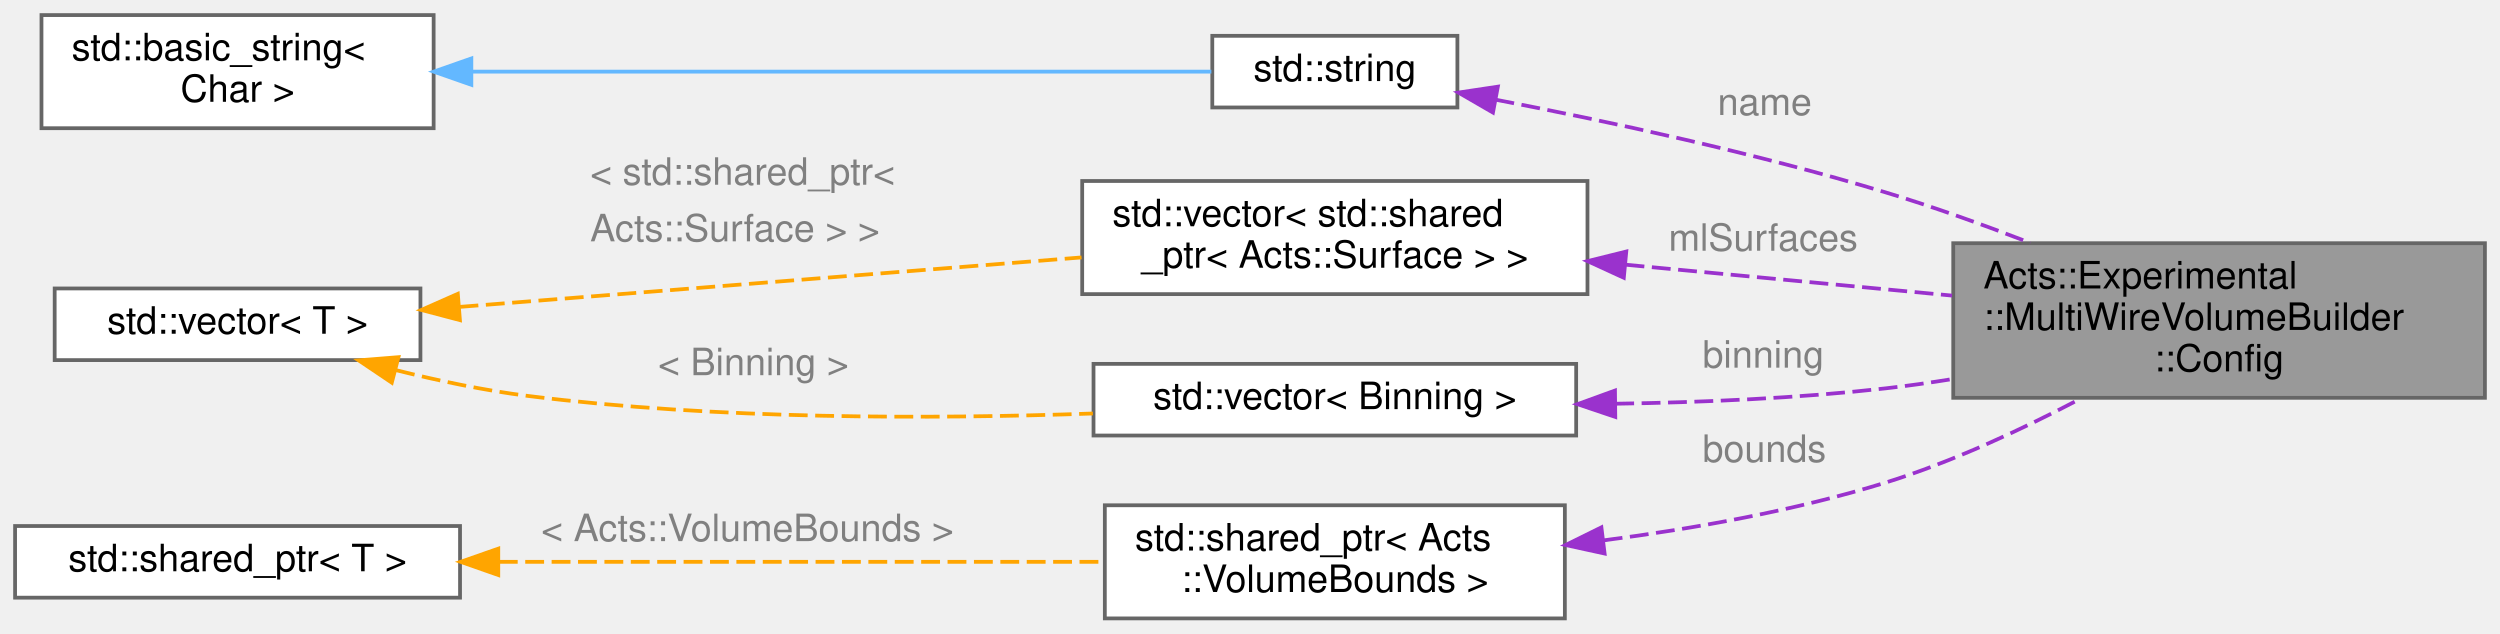
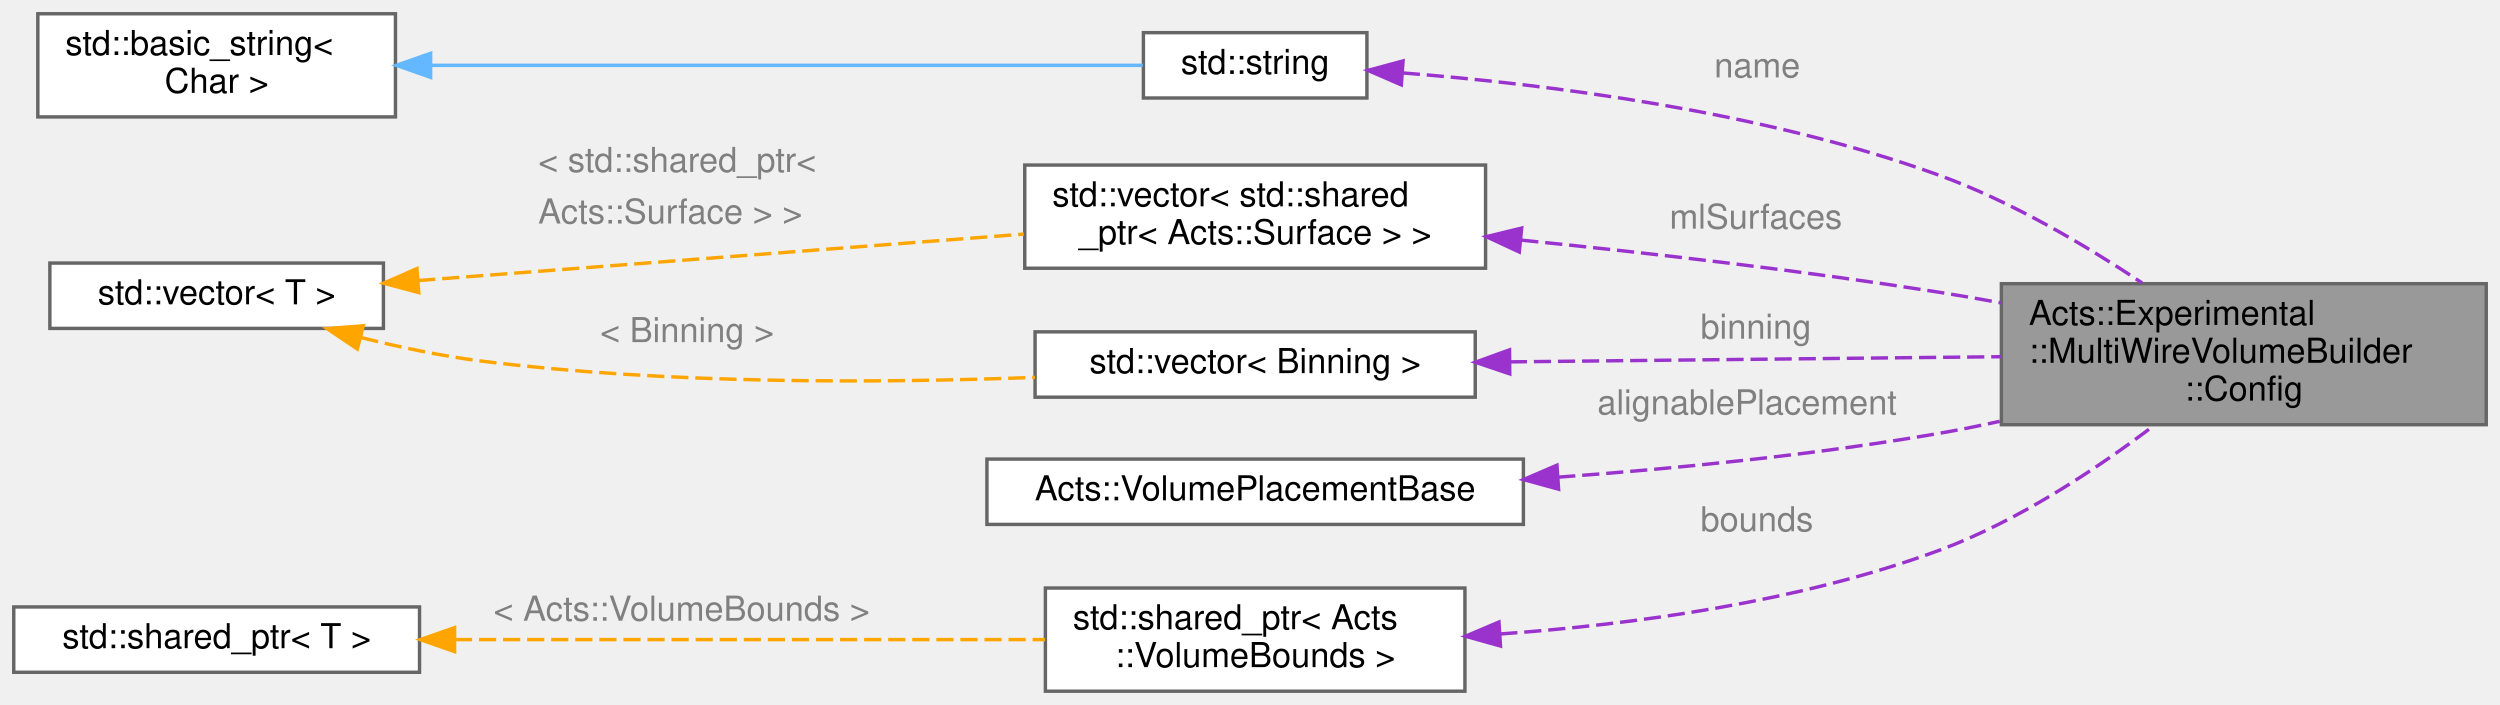
- <svg xmlns="http://www.w3.org/2000/svg" xmlns:xlink="http://www.w3.org/1999/xlink" width="663pt" height="168pt" viewBox="0.00 0.00 663.00 168.00">
-   <g id="graph0" class="graph" transform="scale(1 1) rotate(0) translate(4 164)">
+ <svg xmlns="http://www.w3.org/2000/svg" xmlns:xlink="http://www.w3.org/1999/xlink" width="727pt" height="205pt" viewBox="0.00 0.00 727.00 205.00">
+   <g id="graph0" class="graph" transform="scale(1 1) rotate(0) translate(4 201)">
    <g id="Node000001" class="node">
      <g id="a_Node000001">
        <a xlink:title="Configuration Struct.">
-           <polygon fill="#999999" stroke="#666666" points="655,-99.5 514,-99.5 514,-58.5 655,-58.5 655,-99.5" />
-           <text text-anchor="start" x="522" y="-87.5" font-family="Helvetica,sans-Serif" font-size="10.00">Acts::Experimental</text>
-           <text text-anchor="start" x="522" y="-76.5" font-family="Helvetica,sans-Serif" font-size="10.00">::MultiWireVolumeBuilder</text>
-           <text text-anchor="middle" x="584.5" y="-65.5" font-family="Helvetica,sans-Serif" font-size="10.00">::Config</text>
+           <polygon fill="#999999" stroke="#666666" points="719,-118.5 578,-118.5 578,-77.5 719,-77.5 719,-118.5" />
+           <text text-anchor="start" x="586" y="-106.5" font-family="Helvetica,sans-Serif" font-size="10.00">Acts::Experimental</text>
+           <text text-anchor="start" x="586" y="-95.5" font-family="Helvetica,sans-Serif" font-size="10.00">::MultiWireVolumeBuilder</text>
+           <text text-anchor="middle" x="648.5" y="-84.5" font-family="Helvetica,sans-Serif" font-size="10.00">::Config</text>
        </a>
      </g>
    </g>
    <g id="Node000002" class="node">
      <g id="a_Node000002">
        <a xlink:title=" ">
-           <polygon fill="white" stroke="#666666" points="382.5,-154.5 317.5,-154.5 317.5,-135.5 382.5,-135.5 382.5,-154.5" />
-           <text text-anchor="middle" x="350" y="-142.5" font-family="Helvetica,sans-Serif" font-size="10.00">std::string</text>
+           <polygon fill="white" stroke="#666666" points="393.5,-191.5 328.5,-191.5 328.5,-172.5 393.5,-172.5 393.5,-191.5" />
+           <text text-anchor="middle" x="361" y="-179.5" font-family="Helvetica,sans-Serif" font-size="10.00">std::string</text>
        </a>
      </g>
    </g>
    <g id="edge1_Node000001_Node000002" class="edge">
      <g id="a_edge1_Node000001_Node000002">
        <a xlink:title=" ">
-           <path fill="none" stroke="#9a32cd" stroke-dasharray="5,2" d="M392.62,-137.57C421.85,-131.94 461.68,-123.39 496,-113 508.63,-109.18 522.03,-104.37 534.45,-99.58" />
-           <polygon fill="#9a32cd" stroke="#9a32cd" points="391.93,-134.14 382.76,-139.45 393.23,-141.02 391.93,-134.14" />
+           <path fill="none" stroke="#9a32cd" stroke-dasharray="5,2" d="M403.92,-179.79C444.8,-176.59 508.21,-168.8 560,-150 580.93,-142.4 602.45,-129.69 618.92,-118.73" />
+           <polygon fill="#9a32cd" stroke="#9a32cd" points="403.5,-176.31 393.78,-180.53 404.01,-183.29 403.5,-176.31" />
        </a>
      </g>
-       <text text-anchor="start" x="451.5" y="-133.5" font-family="Helvetica,sans-Serif" font-size="10.00" fill="grey">name</text>
+       <text text-anchor="start" x="494.5" y="-178.5" font-family="Helvetica,sans-Serif" font-size="10.00" fill="grey">name</text>
    </g>
    <g id="Node000003" class="node">
      <g id="a_Node000003">
        <a xlink:title=" ">
-           <polygon fill="white" stroke="#666666" points="111,-160 7,-160 7,-130 111,-130 111,-160" />
-           <text text-anchor="start" x="15" y="-148" font-family="Helvetica,sans-Serif" font-size="10.00">std::basic_string&lt;</text>
-           <text text-anchor="middle" x="59" y="-137" font-family="Helvetica,sans-Serif" font-size="10.00"> Char &gt;</text>
+           <polygon fill="white" stroke="#666666" points="111,-197 7,-197 7,-167 111,-167 111,-197" />
+           <text text-anchor="start" x="15" y="-185" font-family="Helvetica,sans-Serif" font-size="10.00">std::basic_string&lt;</text>
+           <text text-anchor="middle" x="59" y="-174" font-family="Helvetica,sans-Serif" font-size="10.00"> Char &gt;</text>
        </a>
      </g>
    </g>
    <g id="edge2_Node000002_Node000003" class="edge">
      <g id="a_edge2_Node000002_Node000003">
        <a xlink:title=" ">
-           <path fill="none" stroke="#63b8ff" d="M121.11,-145C181.09,-145 270.22,-145 317.26,-145" />
-           <polygon fill="#63b8ff" stroke="#63b8ff" points="121,-141.5 111,-145 121,-148.5 121,-141.5" />
+           <path fill="none" stroke="#63b8ff" d="M121.41,-182C184.22,-182 279.33,-182 328.34,-182" />
+           <polygon fill="#63b8ff" stroke="#63b8ff" points="121.23,-178.5 111.23,-182 121.23,-185.5 121.23,-178.5" />
        </a>
      </g>
    </g>
    <g id="Node000004" class="node">
      <g id="a_Node000004">
        <a xlink:title=" ">
-           <polygon fill="white" stroke="#666666" points="417,-116 283,-116 283,-86 417,-86 417,-116" />
-           <text text-anchor="start" x="291" y="-104" font-family="Helvetica,sans-Serif" font-size="10.00">std::vector&lt; std::shared</text>
-           <text text-anchor="middle" x="350" y="-93" font-family="Helvetica,sans-Serif" font-size="10.00">_ptr&lt; Acts::Surface &gt; &gt;</text>
+           <polygon fill="white" stroke="#666666" points="428,-153 294,-153 294,-123 428,-123 428,-153" />
+           <text text-anchor="start" x="302" y="-141" font-family="Helvetica,sans-Serif" font-size="10.00">std::vector&lt; std::shared</text>
+           <text text-anchor="middle" x="361" y="-130" font-family="Helvetica,sans-Serif" font-size="10.00">_ptr&lt; Acts::Surface &gt; &gt;</text>
        </a>
      </g>
    </g>
    <g id="edge3_Node000001_Node000004" class="edge">
      <g id="a_edge3_Node000001_Node000004">
        <a xlink:title=" ">
-           <path fill="none" stroke="#9a32cd" stroke-dasharray="5,2" d="M427.1,-93.8C454.98,-91.16 486.37,-88.19 513.68,-85.61" />
-           <polygon fill="#9a32cd" stroke="#9a32cd" points="426.63,-90.33 417,-94.75 427.29,-97.3 426.63,-90.33" />
+           <path fill="none" stroke="#9a32cd" stroke-dasharray="5,2" d="M438.38,-131.17C475.24,-127.46 520.03,-122.32 560,-116 565.82,-115.08 571.84,-114.04 577.88,-112.93" />
+           <polygon fill="#9a32cd" stroke="#9a32cd" points="437.81,-127.71 428.2,-132.18 438.5,-134.68 437.81,-127.71" />
        </a>
      </g>
-       <text text-anchor="start" x="438.5" y="-97.5" font-family="Helvetica,sans-Serif" font-size="10.00" fill="grey">mlSurfaces</text>
+       <text text-anchor="start" x="481.5" y="-134.5" font-family="Helvetica,sans-Serif" font-size="10.00" fill="grey">mlSurfaces</text>
    </g>
    <g id="Node000005" class="node">
      <g id="a_Node000005">
        <a xlink:title=" ">
-           <polygon fill="white" stroke="#666666" points="107.5,-87.5 10.5,-87.5 10.5,-68.5 107.5,-68.5 107.5,-87.5" />
-           <text text-anchor="middle" x="59" y="-75.5" font-family="Helvetica,sans-Serif" font-size="10.00">std::vector&lt; T &gt;</text>
+           <polygon fill="white" stroke="#666666" points="107.5,-124.5 10.5,-124.5 10.5,-105.5 107.5,-105.5 107.5,-124.5" />
+           <text text-anchor="middle" x="59" y="-112.5" font-family="Helvetica,sans-Serif" font-size="10.00">std::vector&lt; T &gt;</text>
        </a>
      </g>
    </g>
    <g id="edge4_Node000004_Node000005" class="edge">
      <g id="a_edge4_Node000004_Node000005">
        <a xlink:title=" ">
-           <path fill="none" stroke="orange" stroke-dasharray="5,2" d="M117.87,-82.61C165.51,-86.4 233.05,-91.77 282.82,-95.73" />
-           <polygon fill="orange" stroke="orange" points="117.97,-79.1 107.72,-81.8 117.41,-86.08 117.97,-79.1" />
+           <path fill="none" stroke="orange" stroke-dasharray="5,2" d="M117.6,-119.42C167.93,-123.27 240.98,-128.88 293.72,-132.92" />
+           <polygon fill="orange" stroke="orange" points="117.77,-115.92 107.54,-118.64 117.24,-122.9 117.77,-115.92" />
        </a>
      </g>
-       <text text-anchor="start" x="152.5" y="-115" font-family="Helvetica,sans-Serif" font-size="10.00" fill="grey">&lt; std::shared_ptr&lt;</text>
-       <text text-anchor="start" x="152.5" y="-100" font-family="Helvetica,sans-Serif" font-size="10.00" fill="grey">   Acts::Surface &gt; &gt;</text>
+       <text text-anchor="start" x="152.5" y="-151" font-family="Helvetica,sans-Serif" font-size="10.00" fill="grey">&lt; std::shared_ptr&lt;</text>
+       <text text-anchor="start" x="152.5" y="-136" font-family="Helvetica,sans-Serif" font-size="10.00" fill="grey">   Acts::Surface &gt; &gt;</text>
    </g>
-     <g id="Node000008" class="node">
-       <g id="a_Node000008">
+     <g id="Node000009" class="node">
+       <g id="a_Node000009">
        <a xlink:title=" ">
-           <polygon fill="white" stroke="#666666" points="414,-67.5 286,-67.5 286,-48.5 414,-48.5 414,-67.5" />
-           <text text-anchor="middle" x="350" y="-55.5" font-family="Helvetica,sans-Serif" font-size="10.00">std::vector&lt; Binning &gt;</text>
+           <polygon fill="white" stroke="#666666" points="425,-104.5 297,-104.5 297,-85.5 425,-85.5 425,-104.5" />
+           <text text-anchor="middle" x="361" y="-92.5" font-family="Helvetica,sans-Serif" font-size="10.00">std::vector&lt; Binning &gt;</text>
        </a>
      </g>
    </g>
-     <g id="edge8_Node000008_Node000005" class="edge">
-       <g id="a_edge8_Node000008_Node000005">
+     <g id="edge9_Node000009_Node000005" class="edge">
+       <g id="a_edge9_Node000009_Node000005">
        <a xlink:title=" ">
-           <path fill="none" stroke="orange" stroke-dasharray="5,2" d="M101.08,-65.82C112.3,-63.02 124.53,-60.44 136,-59 186.08,-52.71 243.32,-52.85 285.83,-54.34" />
-           <polygon fill="orange" stroke="orange" points="99.9,-62.51 91.11,-68.43 101.67,-69.28 99.9,-62.51" />
+           <path fill="none" stroke="orange" stroke-dasharray="5,2" d="M101.08,-102.82C112.3,-100.01 124.53,-97.44 136,-96 190.02,-89.23 251.95,-89.56 296.98,-91.26" />
+           <polygon fill="orange" stroke="orange" points="99.9,-99.51 91.11,-105.43 101.67,-106.28 99.9,-99.51" />
        </a>
      </g>
-       <text text-anchor="start" x="170.5" y="-64.5" font-family="Helvetica,sans-Serif" font-size="10.00" fill="grey">&lt; Binning &gt;</text>
+       <text text-anchor="start" x="170.5" y="-101.5" font-family="Helvetica,sans-Serif" font-size="10.00" fill="grey">&lt; Binning &gt;</text>
    </g>
    <g id="Node000006" class="node">
      <g id="a_Node000006">
-         <a xlink:title=" ">
-           <polygon fill="white" stroke="#666666" points="411,-30 289,-30 289,0 411,0 411,-30" />
-           <text text-anchor="start" x="297" y="-18" font-family="Helvetica,sans-Serif" font-size="10.00">std::shared_ptr&lt; Acts</text>
-           <text text-anchor="middle" x="350" y="-7" font-family="Helvetica,sans-Serif" font-size="10.00">::VolumeBounds &gt;</text>
+         <a xlink:href="class_acts_1_1_volume_placement_base.html" target="_top" xlink:title="Interface class to define the transform cache backend for alignable volumes.">
+           <polygon fill="white" stroke="#666666" points="439,-67.5 283,-67.5 283,-48.5 439,-48.5 439,-67.5" />
+           <text text-anchor="middle" x="361" y="-55.5" font-family="Helvetica,sans-Serif" font-size="10.00">Acts::VolumePlacementBase</text>
        </a>
      </g>
    </g>
    <g id="edge5_Node000001_Node000006" class="edge">
      <g id="a_edge5_Node000001_Node000006">
        <a xlink:title=" ">
-           <path fill="none" stroke="#9a32cd" stroke-dasharray="5,2" d="M421.31,-20.7C445.36,-23.82 472.19,-28.63 496,-36 513.79,-41.51 532.44,-50.22 547.94,-58.37" />
-           <polygon fill="#9a32cd" stroke="#9a32cd" points="421.54,-17.2 411.19,-19.46 420.69,-24.15 421.54,-17.2" />
+           <path fill="none" stroke="#9a32cd" stroke-dasharray="5,2" d="M449.12,-62.24C483.8,-64.78 523.95,-68.76 560,-75 565.73,-75.99 571.63,-77.18 577.53,-78.48" />
+           <polygon fill="#9a32cd" stroke="#9a32cd" points="449.24,-58.74 439.02,-61.54 448.76,-65.73 449.24,-58.74" />
        </a>
      </g>
-       <text text-anchor="start" x="447.5" y="-41.5" font-family="Helvetica,sans-Serif" font-size="10.00" fill="grey">bounds</text>
+       <text text-anchor="start" x="460.5" y="-80.5" font-family="Helvetica,sans-Serif" font-size="10.00" fill="grey">alignablePlacement</text>
    </g>
    <g id="Node000007" class="node">
      <g id="a_Node000007">
+         <a xlink:title=" ">
+           <polygon fill="white" stroke="#666666" points="422,-30 300,-30 300,0 422,0 422,-30" />
+           <text text-anchor="start" x="308" y="-18" font-family="Helvetica,sans-Serif" font-size="10.00">std::shared_ptr&lt; Acts</text>
+           <text text-anchor="middle" x="361" y="-7" font-family="Helvetica,sans-Serif" font-size="10.00">::VolumeBounds &gt;</text>
+         </a>
+       </g>
+     </g>
+     <g id="edge6_Node000001_Node000007" class="edge">
+       <g id="a_edge6_Node000001_Node000007">
+         <a xlink:title=" ">
+           <path fill="none" stroke="#9a32cd" stroke-dasharray="5,2" d="M432.27,-16.64C470.96,-19.4 519.25,-25.94 560,-41 582.79,-49.42 605.69,-64.64 622.35,-77.24" />
+           <polygon fill="#9a32cd" stroke="#9a32cd" points="432.34,-13.13 422.14,-15.98 431.89,-20.12 432.34,-13.13" />
+         </a>
+       </g>
+       <text text-anchor="start" x="490.5" y="-46.5" font-family="Helvetica,sans-Serif" font-size="10.00" fill="grey">bounds</text>
+     </g>
+     <g id="Node000008" class="node">
+       <g id="a_Node000008">
        <a xlink:title=" ">
          <polygon fill="white" stroke="#666666" points="118,-24.5 0,-24.5 0,-5.5 118,-5.5 118,-24.5" />
          <text text-anchor="middle" x="59" y="-12.5" font-family="Helvetica,sans-Serif" font-size="10.00">std::shared_ptr&lt; T &gt;</text>
        </a>
      </g>
    </g>
-     <g id="edge6_Node000006_Node000007" class="edge">
-       <g id="a_edge6_Node000006_Node000007">
+     <g id="edge7_Node000007_Node000008" class="edge">
+       <g id="a_edge7_Node000007_Node000008">
        <a xlink:title=" ">
-           <path fill="none" stroke="orange" stroke-dasharray="5,2" d="M128.29,-15C177.1,-15 242.15,-15 288.97,-15" />
-           <polygon fill="orange" stroke="orange" points="128.14,-11.5 118.14,-15 128.14,-18.5 128.14,-11.5" />
+           <path fill="none" stroke="orange" stroke-dasharray="5,2" d="M128.28,-15C179.98,-15 250.33,-15 299.91,-15" />
+           <polygon fill="orange" stroke="orange" points="128.2,-11.5 118.2,-15 128.2,-18.5 128.2,-11.5" />
        </a>
      </g>
      <text text-anchor="start" x="139.5" y="-20.5" font-family="Helvetica,sans-Serif" font-size="10.00" fill="grey">&lt; Acts::VolumeBounds &gt;</text>
    </g>
-     <g id="edge7_Node000001_Node000008" class="edge">
-       <g id="a_edge7_Node000001_Node000008">
+     <g id="edge8_Node000001_Node000009" class="edge">
+       <g id="a_edge8_Node000001_Node000009">
        <a xlink:title=" ">
-           <path fill="none" stroke="#9a32cd" stroke-dasharray="5,2" d="M424.36,-56.93C447.36,-57.28 472.79,-58.39 496,-61 501.86,-61.66 507.9,-62.52 513.95,-63.5" />
-           <polygon fill="#9a32cd" stroke="#9a32cd" points="424.37,-53.43 414.33,-56.81 424.29,-60.43 424.37,-53.43" />
+           <path fill="none" stroke="#9a32cd" stroke-dasharray="5,2" d="M435.05,-95.77C478.99,-96.23 534.59,-96.81 577.9,-97.27" />
+           <polygon fill="#9a32cd" stroke="#9a32cd" points="435.04,-92.27 425.01,-95.66 434.97,-99.27 435.04,-92.27" />
        </a>
      </g>
-       <text text-anchor="start" x="447.5" y="-66.5" font-family="Helvetica,sans-Serif" font-size="10.00" fill="grey">binning</text>
+       <text text-anchor="start" x="490.5" y="-102.5" font-family="Helvetica,sans-Serif" font-size="10.00" fill="grey">binning</text>
    </g>
  </g>
</svg>
